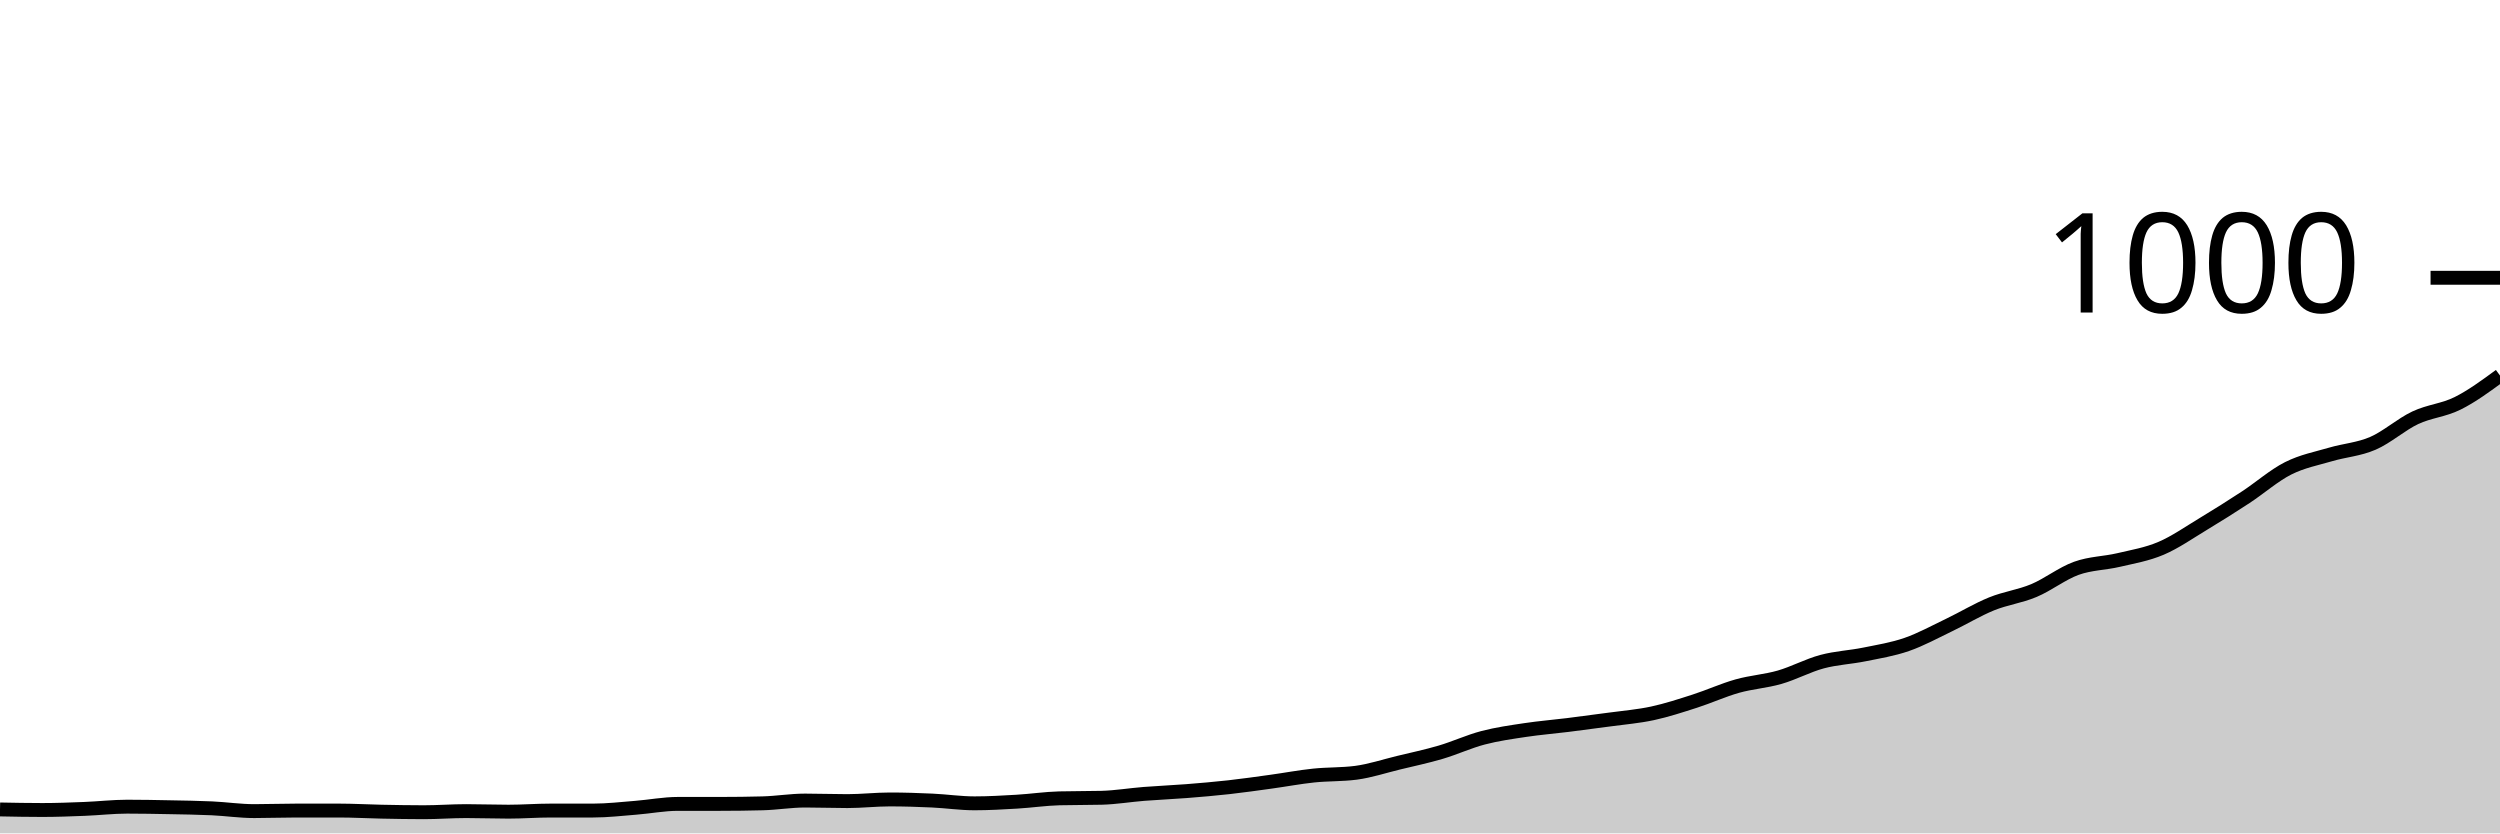
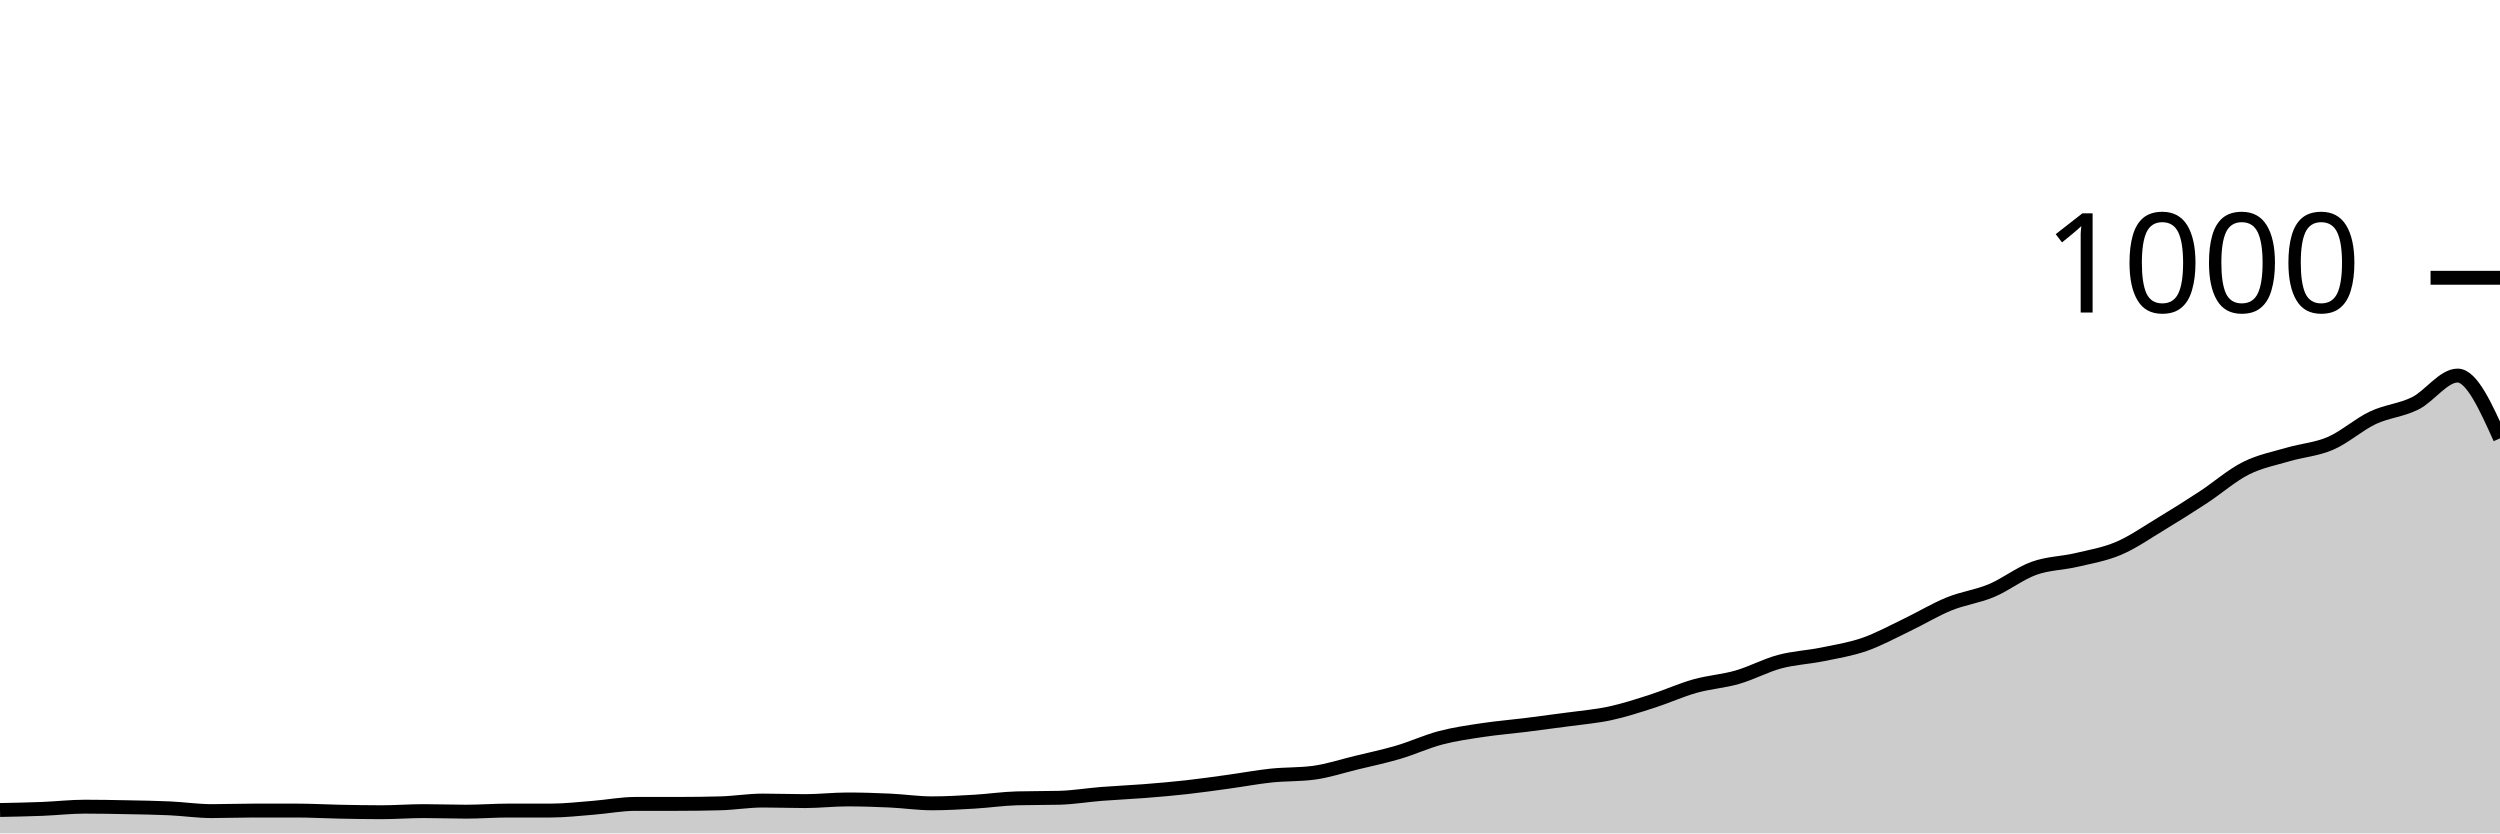
<svg xmlns="http://www.w3.org/2000/svg" viewBox="0 0 180 60">
  <g transform="translate(0,20)">
-     <path class="area" fill="rgba(0, 0, 0, 0.2)" d="M0,38.28C1.017,38.3,2.034,38.32,3.051,38.32C4.068,38.32,5.085,38.28,6.102,38.24C7.119,38.2,8.136,38.08,9.153,38.08C10.169,38.08,11.186,38.1,12.203,38.12C13.22,38.14,14.237,38.153,15.254,38.2C16.271,38.247,17.288,38.4,18.305,38.4C19.322,38.4,20.339,38.36,21.356,38.36C22.373,38.36,23.39,38.36,24.407,38.36C25.424,38.36,26.441,38.42,27.458,38.44C28.475,38.46,29.492,38.48,30.508,38.48C31.525,38.48,32.542,38.4,33.559,38.4C34.576,38.4,35.593,38.44,36.61,38.44C37.627,38.44,38.644,38.36,39.661,38.36C40.678,38.36,41.695,38.36,42.712,38.36C43.729,38.36,44.746,38.24,45.763,38.16C46.78,38.08,47.797,37.88,48.814,37.88C49.831,37.88,50.847,37.88,51.864,37.88C52.881,37.88,53.898,37.867,54.915,37.84C55.932,37.813,56.949,37.64,57.966,37.64C58.983,37.64,60,37.68,61.017,37.68C62.034,37.68,63.051,37.56,64.068,37.56C65.085,37.56,66.102,37.593,67.119,37.64C68.136,37.687,69.153,37.84,70.169,37.84C71.186,37.84,72.203,37.78,73.22,37.72C74.237,37.66,75.254,37.507,76.271,37.48C77.288,37.453,78.305,37.467,79.322,37.44C80.339,37.413,81.356,37.24,82.373,37.16C83.39,37.08,84.407,37.04,85.424,36.96C86.441,36.88,87.458,36.793,88.475,36.68C89.492,36.567,90.508,36.42,91.525,36.28C92.542,36.14,93.559,35.947,94.576,35.84C95.593,35.733,96.61,35.773,97.627,35.64C98.644,35.507,99.661,35.167,100.678,34.92C101.695,34.673,102.712,34.46,103.729,34.16C104.746,33.86,105.763,33.387,106.78,33.12C107.797,32.853,108.814,32.713,109.831,32.56C110.847,32.407,111.864,32.327,112.881,32.2C113.898,32.073,114.915,31.94,115.932,31.8C116.949,31.66,117.966,31.58,118.983,31.36C120,31.14,121.017,30.807,122.034,30.48C123.051,30.153,124.068,29.687,125.085,29.4C126.102,29.113,127.119,29.053,128.136,28.76C129.153,28.467,130.169,27.913,131.186,27.64C132.203,27.367,133.22,27.327,134.237,27.12C135.254,26.913,136.271,26.753,137.288,26.4C138.305,26.047,139.322,25.487,140.339,25C141.356,24.513,142.373,23.893,143.39,23.48C144.407,23.067,145.424,22.947,146.441,22.52C147.458,22.093,148.475,21.287,149.492,20.92C150.508,20.553,151.525,20.56,152.542,20.32C153.559,20.08,154.576,19.913,155.593,19.48C156.61,19.047,157.627,18.333,158.644,17.72C159.661,17.107,160.678,16.467,161.695,15.8C162.712,15.133,163.729,14.233,164.746,13.72C165.763,13.207,166.78,13.02,167.797,12.72C168.814,12.42,169.831,12.36,170.847,11.92C171.864,11.48,172.881,10.56,173.898,10.08C174.915,9.6,175.932,9.547,176.949,9.04C177.966,8.533,178.983,7.787,180,7.04L180,40C178.983,40,177.966,40,176.949,40C175.932,40,174.915,40,173.898,40C172.881,40,171.864,40,170.847,40C169.831,40,168.814,40,167.797,40C166.78,40,165.763,40,164.746,40C163.729,40,162.712,40,161.695,40C160.678,40,159.661,40,158.644,40C157.627,40,156.61,40,155.593,40C154.576,40,153.559,40,152.542,40C151.525,40,150.508,40,149.492,40C148.475,40,147.458,40,146.441,40C145.424,40,144.407,40,143.39,40C142.373,40,141.356,40,140.339,40C139.322,40,138.305,40,137.288,40C136.271,40,135.254,40,134.237,40C133.22,40,132.203,40,131.186,40C130.169,40,129.153,40,128.136,40C127.119,40,126.102,40,125.085,40C124.068,40,123.051,40,122.034,40C121.017,40,120,40,118.983,40C117.966,40,116.949,40,115.932,40C114.915,40,113.898,40,112.881,40C111.864,40,110.847,40,109.831,40C108.814,40,107.797,40,106.78,40C105.763,40,104.746,40,103.729,40C102.712,40,101.695,40,100.678,40C99.661,40,98.644,40,97.627,40C96.61,40,95.593,40,94.576,40C93.559,40,92.542,40,91.525,40C90.508,40,89.492,40,88.475,40C87.458,40,86.441,40,85.424,40C84.407,40,83.39,40,82.373,40C81.356,40,80.339,40,79.322,40C78.305,40,77.288,40,76.271,40C75.254,40,74.237,40,73.22,40C72.203,40,71.186,40,70.169,40C69.153,40,68.136,40,67.119,40C66.102,40,65.085,40,64.068,40C63.051,40,62.034,40,61.017,40C60,40,58.983,40,57.966,40C56.949,40,55.932,40,54.915,40C53.898,40,52.881,40,51.864,40C50.847,40,49.831,40,48.814,40C47.797,40,46.78,40,45.763,40C44.746,40,43.729,40,42.712,40C41.695,40,40.678,40,39.661,40C38.644,40,37.627,40,36.61,40C35.593,40,34.576,40,33.559,40C32.542,40,31.525,40,30.508,40C29.492,40,28.475,40,27.458,40C26.441,40,25.424,40,24.407,40C23.39,40,22.373,40,21.356,40C20.339,40,19.322,40,18.305,40C17.288,40,16.271,40,15.254,40C14.237,40,13.22,40,12.203,40C11.186,40,10.169,40,9.153,40C8.136,40,7.119,40,6.102,40C5.085,40,4.068,40,3.051,40C2.034,40,1.017,40,0,40Z" />
-     <path class="line" stroke="black" fill="none" d="M0,38.28C1.017,38.3,2.034,38.32,3.051,38.32C4.068,38.32,5.085,38.28,6.102,38.24C7.119,38.2,8.136,38.08,9.153,38.08C10.169,38.08,11.186,38.1,12.203,38.12C13.22,38.14,14.237,38.153,15.254,38.2C16.271,38.247,17.288,38.4,18.305,38.4C19.322,38.4,20.339,38.36,21.356,38.36C22.373,38.36,23.39,38.36,24.407,38.36C25.424,38.36,26.441,38.42,27.458,38.44C28.475,38.46,29.492,38.48,30.508,38.48C31.525,38.48,32.542,38.4,33.559,38.4C34.576,38.4,35.593,38.44,36.61,38.44C37.627,38.44,38.644,38.36,39.661,38.36C40.678,38.36,41.695,38.36,42.712,38.36C43.729,38.36,44.746,38.24,45.763,38.16C46.78,38.08,47.797,37.88,48.814,37.88C49.831,37.88,50.847,37.88,51.864,37.88C52.881,37.88,53.898,37.867,54.915,37.84C55.932,37.813,56.949,37.64,57.966,37.64C58.983,37.64,60,37.68,61.017,37.68C62.034,37.68,63.051,37.56,64.068,37.56C65.085,37.56,66.102,37.593,67.119,37.64C68.136,37.687,69.153,37.84,70.169,37.84C71.186,37.84,72.203,37.78,73.22,37.72C74.237,37.66,75.254,37.507,76.271,37.48C77.288,37.453,78.305,37.467,79.322,37.44C80.339,37.413,81.356,37.24,82.373,37.16C83.39,37.08,84.407,37.04,85.424,36.96C86.441,36.88,87.458,36.793,88.475,36.68C89.492,36.567,90.508,36.42,91.525,36.28C92.542,36.14,93.559,35.947,94.576,35.84C95.593,35.733,96.61,35.773,97.627,35.64C98.644,35.507,99.661,35.167,100.678,34.92C101.695,34.673,102.712,34.46,103.729,34.16C104.746,33.86,105.763,33.387,106.78,33.12C107.797,32.853,108.814,32.713,109.831,32.56C110.847,32.407,111.864,32.327,112.881,32.2C113.898,32.073,114.915,31.94,115.932,31.8C116.949,31.66,117.966,31.58,118.983,31.36C120,31.14,121.017,30.807,122.034,30.48C123.051,30.153,124.068,29.687,125.085,29.4C126.102,29.113,127.119,29.053,128.136,28.76C129.153,28.467,130.169,27.913,131.186,27.64C132.203,27.367,133.22,27.327,134.237,27.12C135.254,26.913,136.271,26.753,137.288,26.4C138.305,26.047,139.322,25.487,140.339,25C141.356,24.513,142.373,23.893,143.39,23.48C144.407,23.067,145.424,22.947,146.441,22.52C147.458,22.093,148.475,21.287,149.492,20.92C150.508,20.553,151.525,20.56,152.542,20.32C153.559,20.08,154.576,19.913,155.593,19.48C156.61,19.047,157.627,18.333,158.644,17.72C159.661,17.107,160.678,16.467,161.695,15.8C162.712,15.133,163.729,14.233,164.746,13.72C165.763,13.207,166.78,13.02,167.797,12.72C168.814,12.42,169.831,12.36,170.847,11.92C171.864,11.48,172.881,10.56,173.898,10.08C174.915,9.6,175.932,9.547,176.949,9.04C177.966,8.533,178.983,7.787,180,7.04" />
+     <path class="area" fill="rgba(0, 0, 0, 0.2)" d="M0,38.32C1.017,38.3,2.034,38.28,3.051,38.24C4.068,38.2,5.085,38.08,6.102,38.08C7.119,38.08,8.136,38.1,9.153,38.12C10.169,38.14,11.186,38.153,12.203,38.2C13.22,38.247,14.237,38.4,15.254,38.4C16.271,38.4,17.288,38.36,18.305,38.36C19.322,38.36,20.339,38.36,21.356,38.36C22.373,38.36,23.39,38.42,24.407,38.44C25.424,38.46,26.441,38.48,27.458,38.48C28.475,38.48,29.492,38.4,30.508,38.4C31.525,38.4,32.542,38.44,33.559,38.44C34.576,38.44,35.593,38.36,36.61,38.36C37.627,38.36,38.644,38.36,39.661,38.36C40.678,38.36,41.695,38.24,42.712,38.16C43.729,38.08,44.746,37.88,45.763,37.88C46.78,37.88,47.797,37.88,48.814,37.88C49.831,37.88,50.847,37.867,51.864,37.84C52.881,37.813,53.898,37.64,54.915,37.64C55.932,37.64,56.949,37.68,57.966,37.68C58.983,37.68,60,37.56,61.017,37.56C62.034,37.56,63.051,37.593,64.068,37.64C65.085,37.687,66.102,37.84,67.119,37.84C68.136,37.84,69.153,37.78,70.169,37.72C71.186,37.66,72.203,37.507,73.22,37.48C74.237,37.453,75.254,37.467,76.271,37.44C77.288,37.413,78.305,37.24,79.322,37.16C80.339,37.08,81.356,37.04,82.373,36.96C83.39,36.88,84.407,36.793,85.424,36.68C86.441,36.567,87.458,36.42,88.475,36.28C89.492,36.14,90.508,35.947,91.525,35.84C92.542,35.733,93.559,35.773,94.576,35.64C95.593,35.507,96.61,35.167,97.627,34.92C98.644,34.673,99.661,34.46,100.678,34.16C101.695,33.86,102.712,33.387,103.729,33.12C104.746,32.853,105.763,32.713,106.78,32.56C107.797,32.407,108.814,32.327,109.831,32.2C110.847,32.073,111.864,31.94,112.881,31.8C113.898,31.66,114.915,31.58,115.932,31.36C116.949,31.14,117.966,30.807,118.983,30.48C120,30.153,121.017,29.687,122.034,29.4C123.051,29.113,124.068,29.053,125.085,28.76C126.102,28.467,127.119,27.913,128.136,27.64C129.153,27.367,130.169,27.327,131.186,27.12C132.203,26.913,133.22,26.753,134.237,26.4C135.254,26.047,136.271,25.487,137.288,25C138.305,24.513,139.322,23.893,140.339,23.48C141.356,23.067,142.373,22.947,143.39,22.52C144.407,22.093,145.424,21.287,146.441,20.92C147.458,20.553,148.475,20.56,149.492,20.32C150.508,20.08,151.525,19.913,152.542,19.48C153.559,19.047,154.576,18.333,155.593,17.72C156.61,17.107,157.627,16.467,158.644,15.8C159.661,15.133,160.678,14.233,161.695,13.72C162.712,13.207,163.729,13.02,164.746,12.72C165.763,12.42,166.78,12.36,167.797,11.92C168.814,11.48,169.831,10.56,170.847,10.08C171.864,9.6,172.881,9.547,173.898,9.04C174.915,8.533,175.932,7.04,176.949,7.04C177.966,7.04,178.983,9.3,180,11.56L180,40C178.983,40,177.966,40,176.949,40C175.932,40,174.915,40,173.898,40C172.881,40,171.864,40,170.847,40C169.831,40,168.814,40,167.797,40C166.78,40,165.763,40,164.746,40C163.729,40,162.712,40,161.695,40C160.678,40,159.661,40,158.644,40C157.627,40,156.61,40,155.593,40C154.576,40,153.559,40,152.542,40C151.525,40,150.508,40,149.492,40C148.475,40,147.458,40,146.441,40C145.424,40,144.407,40,143.39,40C142.373,40,141.356,40,140.339,40C139.322,40,138.305,40,137.288,40C136.271,40,135.254,40,134.237,40C133.22,40,132.203,40,131.186,40C130.169,40,129.153,40,128.136,40C127.119,40,126.102,40,125.085,40C124.068,40,123.051,40,122.034,40C121.017,40,120,40,118.983,40C117.966,40,116.949,40,115.932,40C114.915,40,113.898,40,112.881,40C111.864,40,110.847,40,109.831,40C108.814,40,107.797,40,106.78,40C105.763,40,104.746,40,103.729,40C102.712,40,101.695,40,100.678,40C99.661,40,98.644,40,97.627,40C96.61,40,95.593,40,94.576,40C93.559,40,92.542,40,91.525,40C90.508,40,89.492,40,88.475,40C87.458,40,86.441,40,85.424,40C84.407,40,83.39,40,82.373,40C81.356,40,80.339,40,79.322,40C78.305,40,77.288,40,76.271,40C75.254,40,74.237,40,73.22,40C72.203,40,71.186,40,70.169,40C69.153,40,68.136,40,67.119,40C66.102,40,65.085,40,64.068,40C63.051,40,62.034,40,61.017,40C60,40,58.983,40,57.966,40C56.949,40,55.932,40,54.915,40C53.898,40,52.881,40,51.864,40C50.847,40,49.831,40,48.814,40C47.797,40,46.78,40,45.763,40C44.746,40,43.729,40,42.712,40C41.695,40,40.678,40,39.661,40C38.644,40,37.627,40,36.61,40C35.593,40,34.576,40,33.559,40C32.542,40,31.525,40,30.508,40C29.492,40,28.475,40,27.458,40C26.441,40,25.424,40,24.407,40C23.39,40,22.373,40,21.356,40C20.339,40,19.322,40,18.305,40C17.288,40,16.271,40,15.254,40C14.237,40,13.22,40,12.203,40C11.186,40,10.169,40,9.153,40C8.136,40,7.119,40,6.102,40C5.085,40,4.068,40,3.051,40C2.034,40,1.017,40,0,40Z" />
+     <path class="line" stroke="black" fill="none" d="M0,38.32C1.017,38.3,2.034,38.28,3.051,38.24C4.068,38.2,5.085,38.08,6.102,38.08C7.119,38.08,8.136,38.1,9.153,38.12C10.169,38.14,11.186,38.153,12.203,38.2C13.22,38.247,14.237,38.4,15.254,38.4C16.271,38.4,17.288,38.36,18.305,38.36C19.322,38.36,20.339,38.36,21.356,38.36C22.373,38.36,23.39,38.42,24.407,38.44C25.424,38.46,26.441,38.48,27.458,38.48C28.475,38.48,29.492,38.4,30.508,38.4C31.525,38.4,32.542,38.44,33.559,38.44C34.576,38.44,35.593,38.36,36.61,38.36C37.627,38.36,38.644,38.36,39.661,38.36C40.678,38.36,41.695,38.24,42.712,38.16C43.729,38.08,44.746,37.88,45.763,37.88C46.78,37.88,47.797,37.88,48.814,37.88C49.831,37.88,50.847,37.867,51.864,37.84C52.881,37.813,53.898,37.64,54.915,37.64C55.932,37.64,56.949,37.68,57.966,37.68C58.983,37.68,60,37.56,61.017,37.56C62.034,37.56,63.051,37.593,64.068,37.64C65.085,37.687,66.102,37.84,67.119,37.84C68.136,37.84,69.153,37.78,70.169,37.72C71.186,37.66,72.203,37.507,73.22,37.48C74.237,37.453,75.254,37.467,76.271,37.44C77.288,37.413,78.305,37.24,79.322,37.16C80.339,37.08,81.356,37.04,82.373,36.96C83.39,36.88,84.407,36.793,85.424,36.68C86.441,36.567,87.458,36.42,88.475,36.28C89.492,36.14,90.508,35.947,91.525,35.84C92.542,35.733,93.559,35.773,94.576,35.64C95.593,35.507,96.61,35.167,97.627,34.92C98.644,34.673,99.661,34.46,100.678,34.16C101.695,33.86,102.712,33.387,103.729,33.12C104.746,32.853,105.763,32.713,106.78,32.56C107.797,32.407,108.814,32.327,109.831,32.2C110.847,32.073,111.864,31.94,112.881,31.8C113.898,31.66,114.915,31.58,115.932,31.36C116.949,31.14,117.966,30.807,118.983,30.48C120,30.153,121.017,29.687,122.034,29.4C123.051,29.113,124.068,29.053,125.085,28.76C126.102,28.467,127.119,27.913,128.136,27.64C129.153,27.367,130.169,27.327,131.186,27.12C132.203,26.913,133.22,26.753,134.237,26.4C135.254,26.047,136.271,25.487,137.288,25C138.305,24.513,139.322,23.893,140.339,23.48C141.356,23.067,142.373,22.947,143.39,22.52C144.407,22.093,145.424,21.287,146.441,20.92C147.458,20.553,148.475,20.56,149.492,20.32C150.508,20.08,151.525,19.913,152.542,19.48C153.559,19.047,154.576,18.333,155.593,17.72C156.61,17.107,157.627,16.467,158.644,15.8C159.661,15.133,160.678,14.233,161.695,13.72C162.712,13.207,163.729,13.02,164.746,12.72C165.763,12.42,166.78,12.36,167.797,11.92C168.814,11.48,169.831,10.56,170.847,10.08C171.864,9.6,172.881,9.547,173.898,9.04C174.915,8.533,175.932,7.04,176.949,7.04C177.966,7.04,178.983,9.3,180,11.56" />
    <path class="axis-ceiling" stroke-width="1" stroke="black" fill="none" d="M175,0L180,0" />
    <text class="axis-ceiling-label" font-family="sans-serif" text-anchor="end" font-size="10px" x="170" y="2.5">1000</text>
  </g>
</svg>
